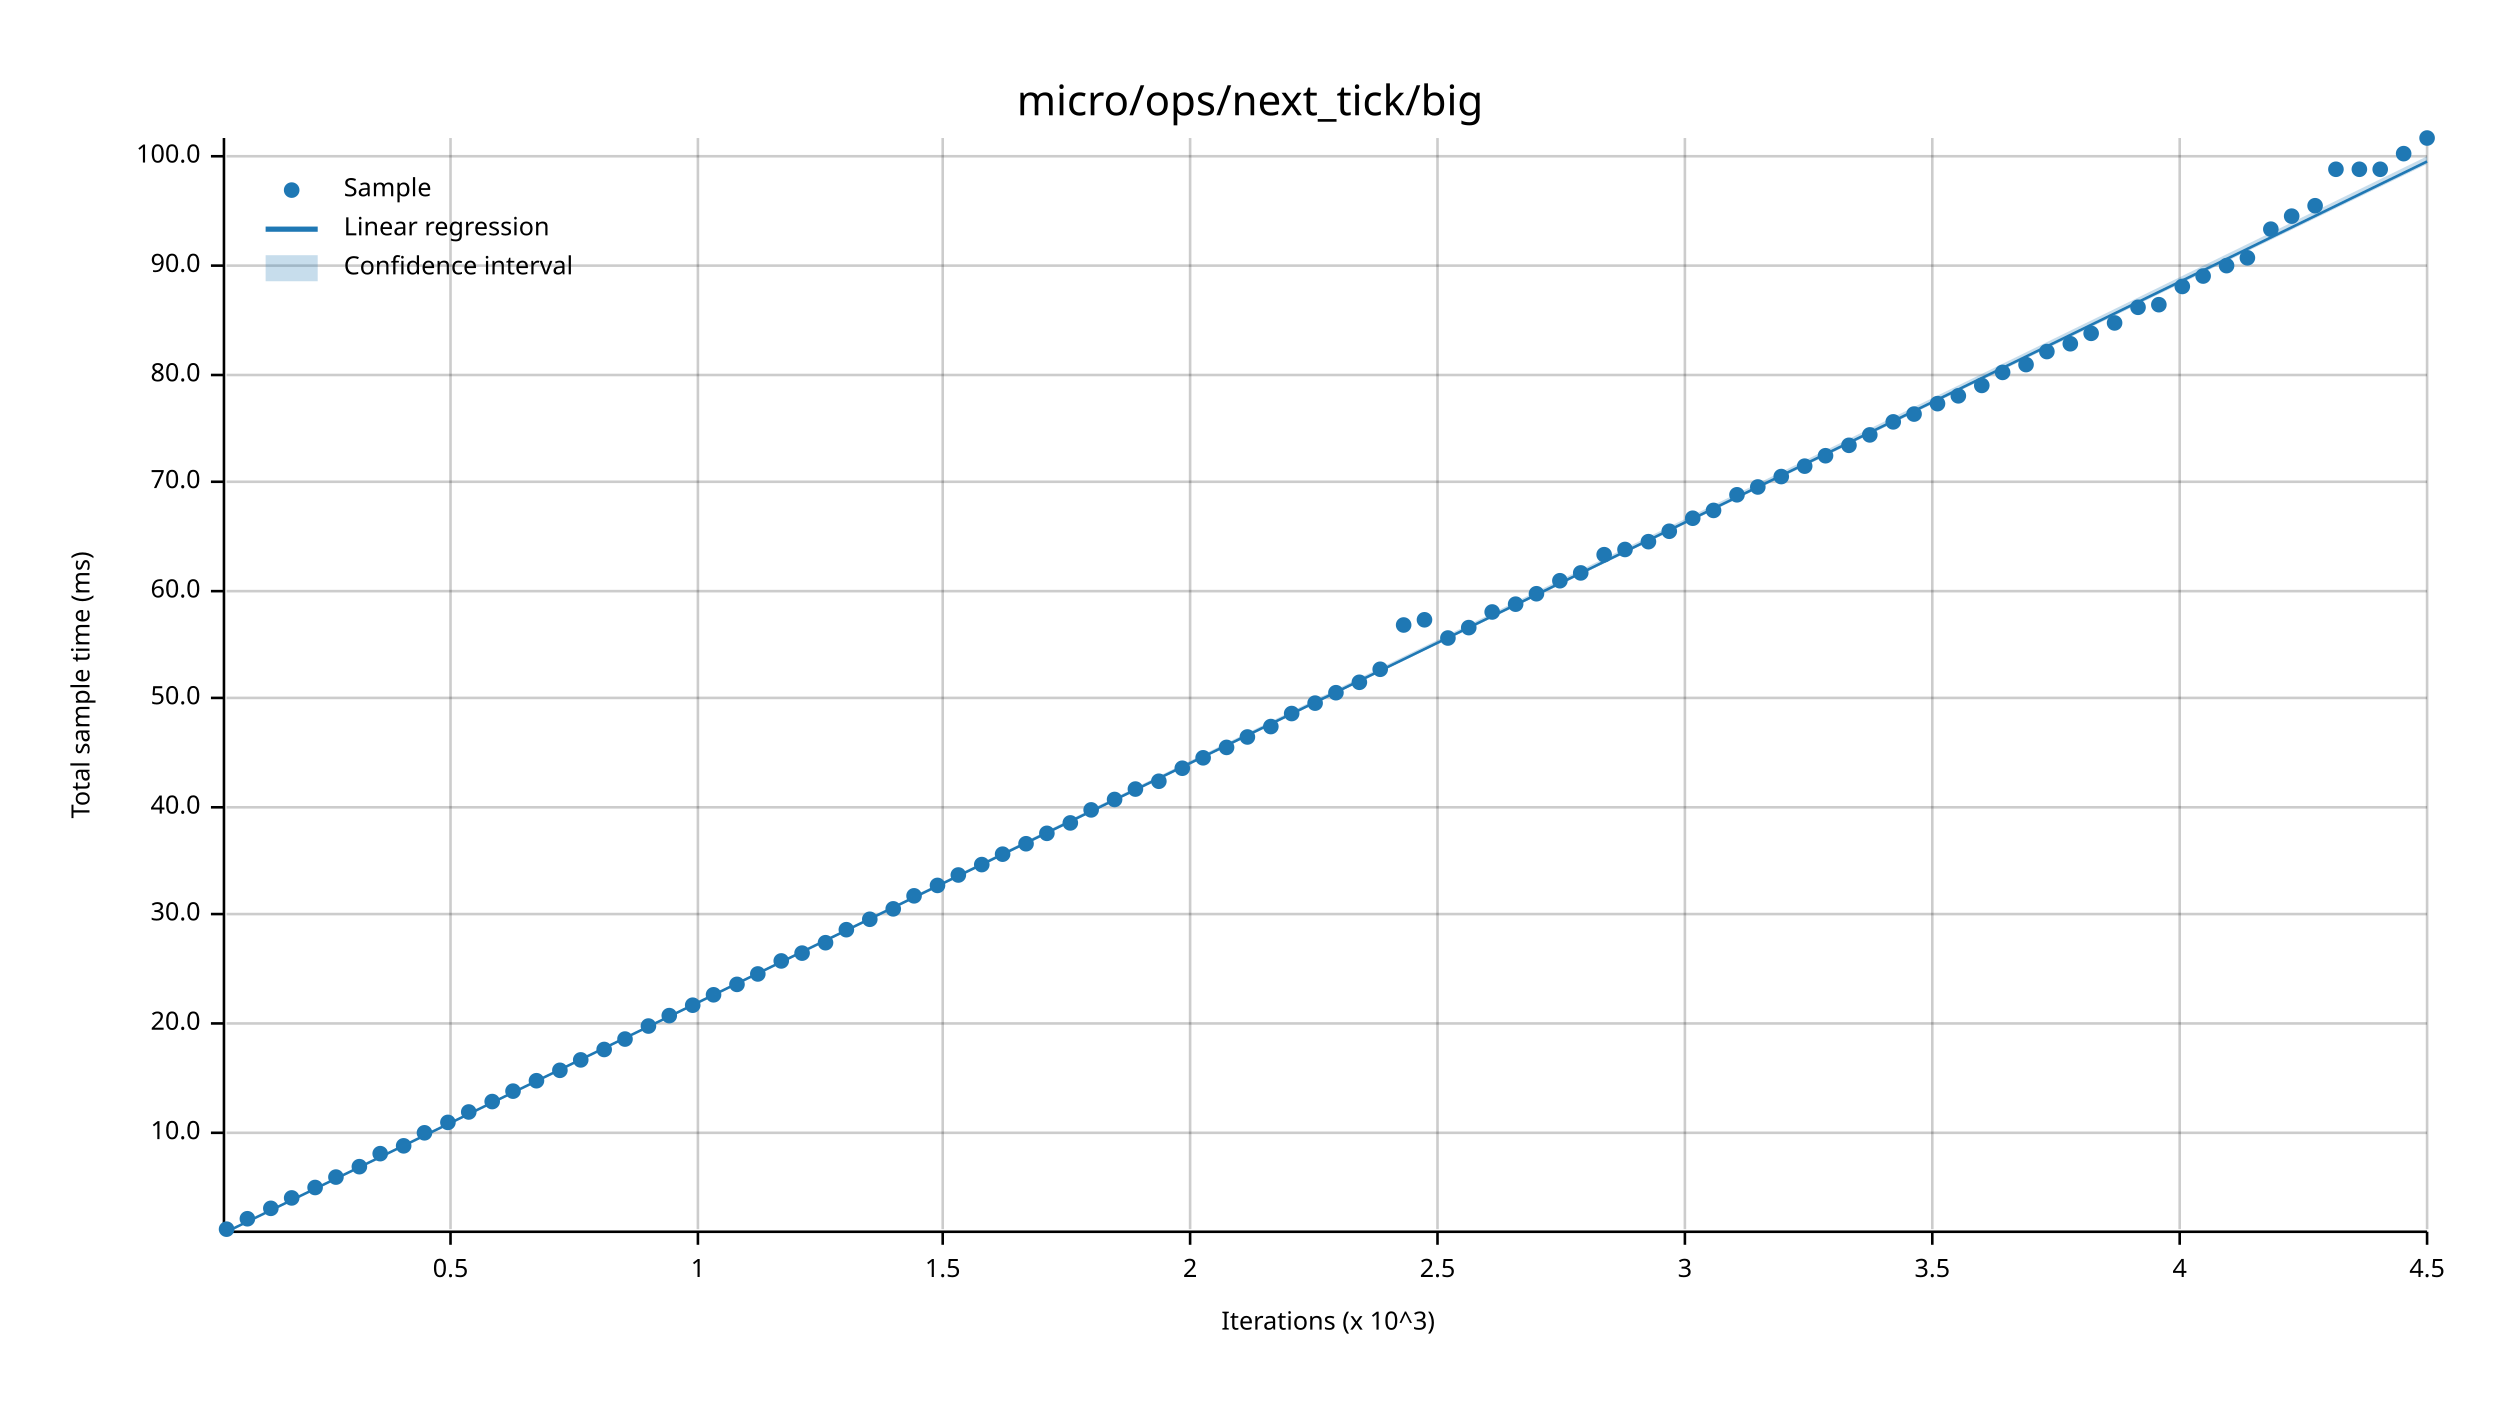
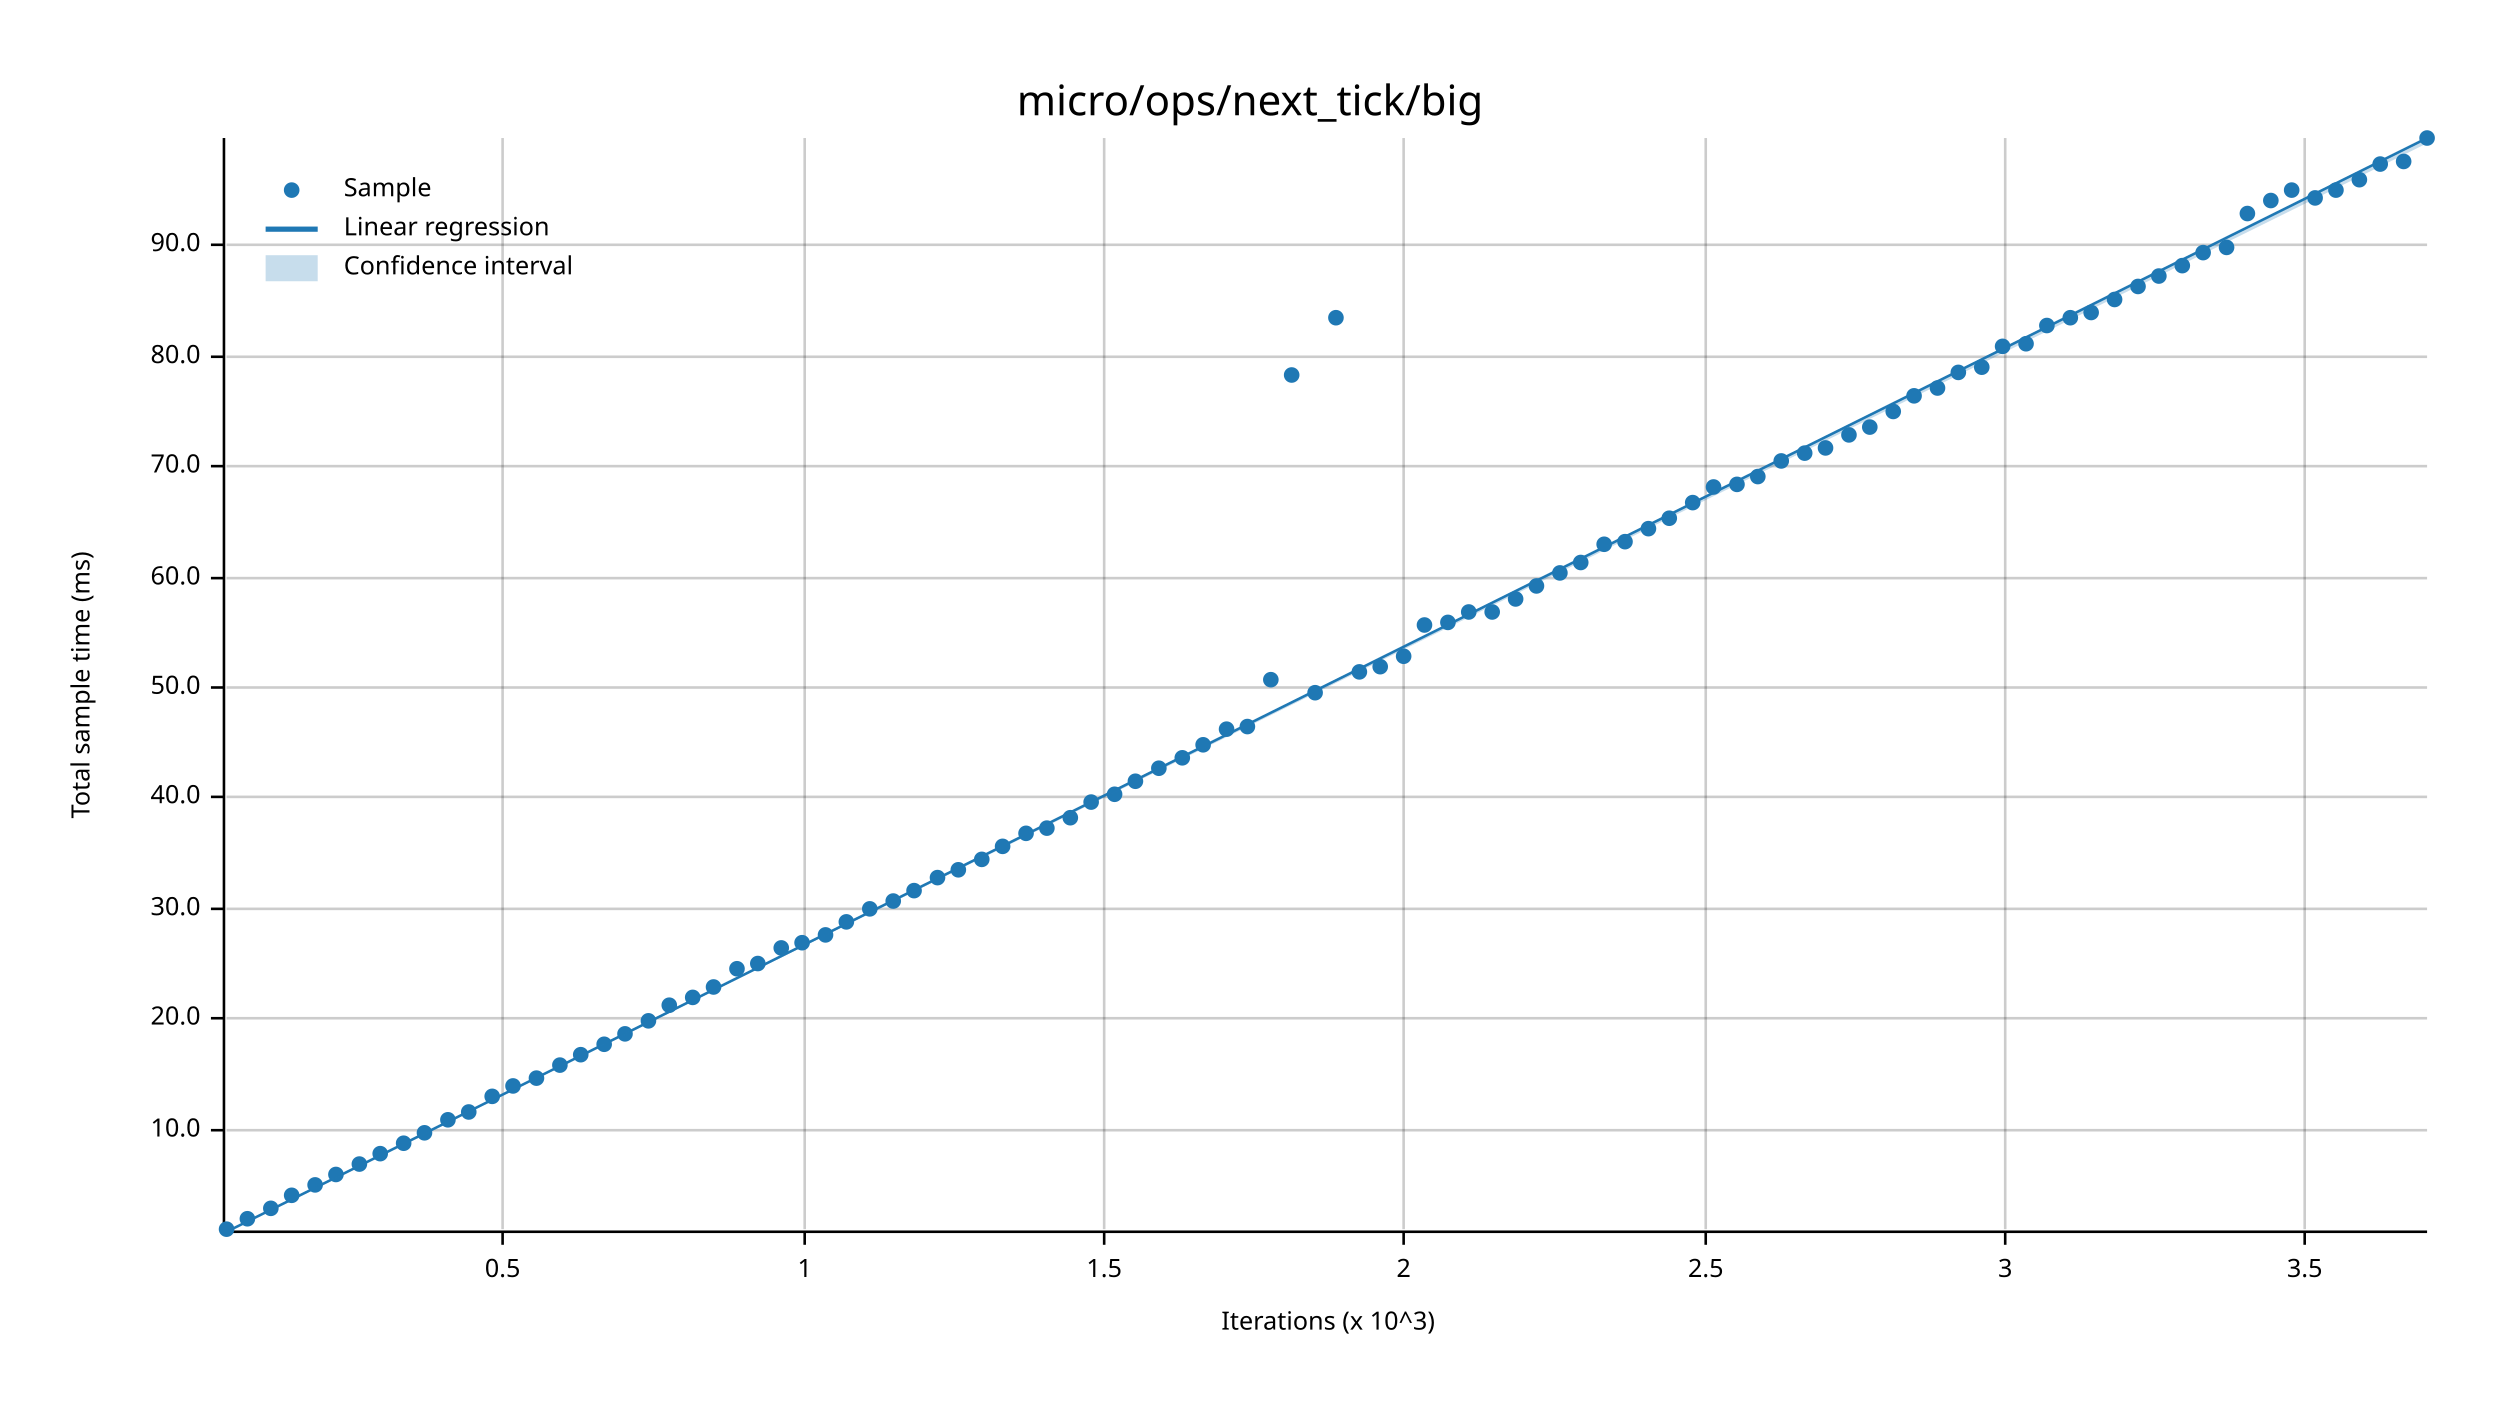
<svg xmlns="http://www.w3.org/2000/svg" width="960" height="540" viewBox="0 0 960 540">
  <text x="480" y="32" dy="0.76em" text-anchor="middle" font-family="sans-serif" font-size="16.129" opacity="1" fill="#000000">
micro/ops/next_tick/big
</text>
  <text x="27" y="263" dy="0.76em" text-anchor="middle" font-family="sans-serif" font-size="9.677" opacity="1" fill="#000000" transform="rotate(270, 27, 263)">
Total sample time (ms)
</text>
  <text x="510" y="513" dy="-0.5ex" text-anchor="middle" font-family="sans-serif" font-size="9.677" opacity="1" fill="#000000">
Iterations (x 10^3)
</text>
-   <line opacity="0.2" stroke="#000000" stroke-width="1" x1="173" y1="472" x2="173" y2="53" />
-   <line opacity="0.2" stroke="#000000" stroke-width="1" x1="268" y1="472" x2="268" y2="53" />
-   <line opacity="0.2" stroke="#000000" stroke-width="1" x1="362" y1="472" x2="362" y2="53" />
-   <line opacity="0.2" stroke="#000000" stroke-width="1" x1="457" y1="472" x2="457" y2="53" />
-   <line opacity="0.2" stroke="#000000" stroke-width="1" x1="552" y1="472" x2="552" y2="53" />
-   <line opacity="0.2" stroke="#000000" stroke-width="1" x1="647" y1="472" x2="647" y2="53" />
-   <line opacity="0.2" stroke="#000000" stroke-width="1" x1="742" y1="472" x2="742" y2="53" />
-   <line opacity="0.2" stroke="#000000" stroke-width="1" x1="837" y1="472" x2="837" y2="53" />
-   <line opacity="0.2" stroke="#000000" stroke-width="1" x1="932" y1="472" x2="932" y2="53" />
-   <line opacity="0.2" stroke="#000000" stroke-width="1" x1="87" y1="435" x2="932" y2="435" />
-   <line opacity="0.2" stroke="#000000" stroke-width="1" x1="87" y1="393" x2="932" y2="393" />
-   <line opacity="0.2" stroke="#000000" stroke-width="1" x1="87" y1="351" x2="932" y2="351" />
-   <line opacity="0.2" stroke="#000000" stroke-width="1" x1="87" y1="310" x2="932" y2="310" />
-   <line opacity="0.2" stroke="#000000" stroke-width="1" x1="87" y1="268" x2="932" y2="268" />
-   <line opacity="0.2" stroke="#000000" stroke-width="1" x1="87" y1="227" x2="932" y2="227" />
-   <line opacity="0.2" stroke="#000000" stroke-width="1" x1="87" y1="185" x2="932" y2="185" />
-   <line opacity="0.2" stroke="#000000" stroke-width="1" x1="87" y1="144" x2="932" y2="144" />
-   <line opacity="0.2" stroke="#000000" stroke-width="1" x1="87" y1="102" x2="932" y2="102" />
-   <line opacity="0.2" stroke="#000000" stroke-width="1" x1="87" y1="60" x2="932" y2="60" />
+   <line opacity="0.2" stroke="#000000" stroke-width="1" x1="193" y1="472" x2="193" y2="53" />
+   <line opacity="0.2" stroke="#000000" stroke-width="1" x1="309" y1="472" x2="309" y2="53" />
+   <line opacity="0.2" stroke="#000000" stroke-width="1" x1="424" y1="472" x2="424" y2="53" />
+   <line opacity="0.2" stroke="#000000" stroke-width="1" x1="539" y1="472" x2="539" y2="53" />
+   <line opacity="0.2" stroke="#000000" stroke-width="1" x1="655" y1="472" x2="655" y2="53" />
+   <line opacity="0.2" stroke="#000000" stroke-width="1" x1="770" y1="472" x2="770" y2="53" />
+   <line opacity="0.2" stroke="#000000" stroke-width="1" x1="885" y1="472" x2="885" y2="53" />
+   <line opacity="0.2" stroke="#000000" stroke-width="1" x1="87" y1="434" x2="932" y2="434" />
+   <line opacity="0.2" stroke="#000000" stroke-width="1" x1="87" y1="391" x2="932" y2="391" />
+   <line opacity="0.2" stroke="#000000" stroke-width="1" x1="87" y1="349" x2="932" y2="349" />
+   <line opacity="0.2" stroke="#000000" stroke-width="1" x1="87" y1="306" x2="932" y2="306" />
+   <line opacity="0.2" stroke="#000000" stroke-width="1" x1="87" y1="264" x2="932" y2="264" />
+   <line opacity="0.2" stroke="#000000" stroke-width="1" x1="87" y1="222" x2="932" y2="222" />
+   <line opacity="0.2" stroke="#000000" stroke-width="1" x1="87" y1="179" x2="932" y2="179" />
+   <line opacity="0.2" stroke="#000000" stroke-width="1" x1="87" y1="137" x2="932" y2="137" />
+   <line opacity="0.2" stroke="#000000" stroke-width="1" x1="87" y1="94" x2="932" y2="94" />
  <polyline fill="none" opacity="1" stroke="#000000" stroke-width="1" points="86,53 86,472 " />
-   <text x="77" y="435" dy="0.5ex" text-anchor="end" font-family="sans-serif" font-size="9.677" opacity="1" fill="#000000">
+   <text x="77" y="434" dy="0.5ex" text-anchor="end" font-family="sans-serif" font-size="9.677" opacity="1" fill="#000000">
10.0
</text>
-   <polyline fill="none" opacity="1" stroke="#000000" stroke-width="1" points="81,435 86,435 " />
-   <text x="77" y="393" dy="0.5ex" text-anchor="end" font-family="sans-serif" font-size="9.677" opacity="1" fill="#000000">
+   <polyline fill="none" opacity="1" stroke="#000000" stroke-width="1" points="81,434 86,434 " />
+   <text x="77" y="391" dy="0.5ex" text-anchor="end" font-family="sans-serif" font-size="9.677" opacity="1" fill="#000000">
20.0
</text>
-   <polyline fill="none" opacity="1" stroke="#000000" stroke-width="1" points="81,393 86,393 " />
-   <text x="77" y="351" dy="0.5ex" text-anchor="end" font-family="sans-serif" font-size="9.677" opacity="1" fill="#000000">
+   <polyline fill="none" opacity="1" stroke="#000000" stroke-width="1" points="81,391 86,391 " />
+   <text x="77" y="349" dy="0.5ex" text-anchor="end" font-family="sans-serif" font-size="9.677" opacity="1" fill="#000000">
30.0
</text>
-   <polyline fill="none" opacity="1" stroke="#000000" stroke-width="1" points="81,351 86,351 " />
-   <text x="77" y="310" dy="0.5ex" text-anchor="end" font-family="sans-serif" font-size="9.677" opacity="1" fill="#000000">
+   <polyline fill="none" opacity="1" stroke="#000000" stroke-width="1" points="81,349 86,349 " />
+   <text x="77" y="306" dy="0.5ex" text-anchor="end" font-family="sans-serif" font-size="9.677" opacity="1" fill="#000000">
40.0
</text>
-   <polyline fill="none" opacity="1" stroke="#000000" stroke-width="1" points="81,310 86,310 " />
-   <text x="77" y="268" dy="0.5ex" text-anchor="end" font-family="sans-serif" font-size="9.677" opacity="1" fill="#000000">
+   <polyline fill="none" opacity="1" stroke="#000000" stroke-width="1" points="81,306 86,306 " />
+   <text x="77" y="264" dy="0.5ex" text-anchor="end" font-family="sans-serif" font-size="9.677" opacity="1" fill="#000000">
50.0
</text>
-   <polyline fill="none" opacity="1" stroke="#000000" stroke-width="1" points="81,268 86,268 " />
-   <text x="77" y="227" dy="0.5ex" text-anchor="end" font-family="sans-serif" font-size="9.677" opacity="1" fill="#000000">
+   <polyline fill="none" opacity="1" stroke="#000000" stroke-width="1" points="81,264 86,264 " />
+   <text x="77" y="222" dy="0.5ex" text-anchor="end" font-family="sans-serif" font-size="9.677" opacity="1" fill="#000000">
60.0
</text>
-   <polyline fill="none" opacity="1" stroke="#000000" stroke-width="1" points="81,227 86,227 " />
-   <text x="77" y="185" dy="0.5ex" text-anchor="end" font-family="sans-serif" font-size="9.677" opacity="1" fill="#000000">
+   <polyline fill="none" opacity="1" stroke="#000000" stroke-width="1" points="81,222 86,222 " />
+   <text x="77" y="179" dy="0.5ex" text-anchor="end" font-family="sans-serif" font-size="9.677" opacity="1" fill="#000000">
70.0
</text>
-   <polyline fill="none" opacity="1" stroke="#000000" stroke-width="1" points="81,185 86,185 " />
-   <text x="77" y="144" dy="0.5ex" text-anchor="end" font-family="sans-serif" font-size="9.677" opacity="1" fill="#000000">
+   <polyline fill="none" opacity="1" stroke="#000000" stroke-width="1" points="81,179 86,179 " />
+   <text x="77" y="137" dy="0.5ex" text-anchor="end" font-family="sans-serif" font-size="9.677" opacity="1" fill="#000000">
80.0
</text>
-   <polyline fill="none" opacity="1" stroke="#000000" stroke-width="1" points="81,144 86,144 " />
-   <text x="77" y="102" dy="0.5ex" text-anchor="end" font-family="sans-serif" font-size="9.677" opacity="1" fill="#000000">
+   <polyline fill="none" opacity="1" stroke="#000000" stroke-width="1" points="81,137 86,137 " />
+   <text x="77" y="94" dy="0.5ex" text-anchor="end" font-family="sans-serif" font-size="9.677" opacity="1" fill="#000000">
90.0
</text>
-   <polyline fill="none" opacity="1" stroke="#000000" stroke-width="1" points="81,102 86,102 " />
-   <text x="77" y="60" dy="0.5ex" text-anchor="end" font-family="sans-serif" font-size="9.677" opacity="1" fill="#000000">
- 100.0
- </text>
-   <polyline fill="none" opacity="1" stroke="#000000" stroke-width="1" points="81,60 86,60 " />
+   <polyline fill="none" opacity="1" stroke="#000000" stroke-width="1" points="81,94 86,94 " />
  <polyline fill="none" opacity="1" stroke="#000000" stroke-width="1" points="87,473 932,473 " />
-   <text x="173" y="483" dy="0.76em" text-anchor="middle" font-family="sans-serif" font-size="9.677" opacity="1" fill="#000000">
+   <text x="193" y="483" dy="0.76em" text-anchor="middle" font-family="sans-serif" font-size="9.677" opacity="1" fill="#000000">
0.5
</text>
-   <polyline fill="none" opacity="1" stroke="#000000" stroke-width="1" points="173,473 173,478 " />
-   <text x="268" y="483" dy="0.76em" text-anchor="middle" font-family="sans-serif" font-size="9.677" opacity="1" fill="#000000">
+   <polyline fill="none" opacity="1" stroke="#000000" stroke-width="1" points="193,473 193,478 " />
+   <text x="309" y="483" dy="0.76em" text-anchor="middle" font-family="sans-serif" font-size="9.677" opacity="1" fill="#000000">
1
</text>
-   <polyline fill="none" opacity="1" stroke="#000000" stroke-width="1" points="268,473 268,478 " />
-   <text x="362" y="483" dy="0.76em" text-anchor="middle" font-family="sans-serif" font-size="9.677" opacity="1" fill="#000000">
+   <polyline fill="none" opacity="1" stroke="#000000" stroke-width="1" points="309,473 309,478 " />
+   <text x="424" y="483" dy="0.76em" text-anchor="middle" font-family="sans-serif" font-size="9.677" opacity="1" fill="#000000">
1.5
</text>
-   <polyline fill="none" opacity="1" stroke="#000000" stroke-width="1" points="362,473 362,478 " />
-   <text x="457" y="483" dy="0.76em" text-anchor="middle" font-family="sans-serif" font-size="9.677" opacity="1" fill="#000000">
+   <polyline fill="none" opacity="1" stroke="#000000" stroke-width="1" points="424,473 424,478 " />
+   <text x="539" y="483" dy="0.76em" text-anchor="middle" font-family="sans-serif" font-size="9.677" opacity="1" fill="#000000">
2
</text>
-   <polyline fill="none" opacity="1" stroke="#000000" stroke-width="1" points="457,473 457,478 " />
-   <text x="552" y="483" dy="0.76em" text-anchor="middle" font-family="sans-serif" font-size="9.677" opacity="1" fill="#000000">
+   <polyline fill="none" opacity="1" stroke="#000000" stroke-width="1" points="539,473 539,478 " />
+   <text x="655" y="483" dy="0.76em" text-anchor="middle" font-family="sans-serif" font-size="9.677" opacity="1" fill="#000000">
2.5
</text>
-   <polyline fill="none" opacity="1" stroke="#000000" stroke-width="1" points="552,473 552,478 " />
-   <text x="647" y="483" dy="0.76em" text-anchor="middle" font-family="sans-serif" font-size="9.677" opacity="1" fill="#000000">
+   <polyline fill="none" opacity="1" stroke="#000000" stroke-width="1" points="655,473 655,478 " />
+   <text x="770" y="483" dy="0.76em" text-anchor="middle" font-family="sans-serif" font-size="9.677" opacity="1" fill="#000000">
3
</text>
-   <polyline fill="none" opacity="1" stroke="#000000" stroke-width="1" points="647,473 647,478 " />
-   <text x="742" y="483" dy="0.76em" text-anchor="middle" font-family="sans-serif" font-size="9.677" opacity="1" fill="#000000">
+   <polyline fill="none" opacity="1" stroke="#000000" stroke-width="1" points="770,473 770,478 " />
+   <text x="885" y="483" dy="0.76em" text-anchor="middle" font-family="sans-serif" font-size="9.677" opacity="1" fill="#000000">
3.5
</text>
-   <polyline fill="none" opacity="1" stroke="#000000" stroke-width="1" points="742,473 742,478 " />
-   <text x="837" y="483" dy="0.76em" text-anchor="middle" font-family="sans-serif" font-size="9.677" opacity="1" fill="#000000">
- 4
- </text>
-   <polyline fill="none" opacity="1" stroke="#000000" stroke-width="1" points="837,473 837,478 " />
-   <text x="932" y="483" dy="0.76em" text-anchor="middle" font-family="sans-serif" font-size="9.677" opacity="1" fill="#000000">
- 4.5
- </text>
-   <polyline fill="none" opacity="1" stroke="#000000" stroke-width="1" points="932,473 932,478 " />
+   <polyline fill="none" opacity="1" stroke="#000000" stroke-width="1" points="885,473 885,478 " />
  <circle cx="87" cy="472" r="3" opacity="1" fill="#1F78B4" stroke="none" stroke-width="1" />
  <circle cx="95" cy="468" r="3" opacity="1" fill="#1F78B4" stroke="none" stroke-width="1" />
  <circle cx="104" cy="464" r="3" opacity="1" fill="#1F78B4" stroke="none" stroke-width="1" />
-   <circle cx="112" cy="460" r="3" opacity="1" fill="#1F78B4" stroke="none" stroke-width="1" />
-   <circle cx="121" cy="456" r="3" opacity="1" fill="#1F78B4" stroke="none" stroke-width="1" />
-   <circle cx="129" cy="452" r="3" opacity="1" fill="#1F78B4" stroke="none" stroke-width="1" />
-   <circle cx="138" cy="448" r="3" opacity="1" fill="#1F78B4" stroke="none" stroke-width="1" />
+   <circle cx="112" cy="459" r="3" opacity="1" fill="#1F78B4" stroke="none" stroke-width="1" />
+   <circle cx="121" cy="455" r="3" opacity="1" fill="#1F78B4" stroke="none" stroke-width="1" />
+   <circle cx="129" cy="451" r="3" opacity="1" fill="#1F78B4" stroke="none" stroke-width="1" />
+   <circle cx="138" cy="447" r="3" opacity="1" fill="#1F78B4" stroke="none" stroke-width="1" />
  <circle cx="146" cy="443" r="3" opacity="1" fill="#1F78B4" stroke="none" stroke-width="1" />
-   <circle cx="155" cy="440" r="3" opacity="1" fill="#1F78B4" stroke="none" stroke-width="1" />
+   <circle cx="155" cy="439" r="3" opacity="1" fill="#1F78B4" stroke="none" stroke-width="1" />
  <circle cx="163" cy="435" r="3" opacity="1" fill="#1F78B4" stroke="none" stroke-width="1" />
-   <circle cx="172" cy="431" r="3" opacity="1" fill="#1F78B4" stroke="none" stroke-width="1" />
+   <circle cx="172" cy="430" r="3" opacity="1" fill="#1F78B4" stroke="none" stroke-width="1" />
  <circle cx="180" cy="427" r="3" opacity="1" fill="#1F78B4" stroke="none" stroke-width="1" />
-   <circle cx="189" cy="423" r="3" opacity="1" fill="#1F78B4" stroke="none" stroke-width="1" />
-   <circle cx="197" cy="419" r="3" opacity="1" fill="#1F78B4" stroke="none" stroke-width="1" />
-   <circle cx="206" cy="415" r="3" opacity="1" fill="#1F78B4" stroke="none" stroke-width="1" />
-   <circle cx="215" cy="411" r="3" opacity="1" fill="#1F78B4" stroke="none" stroke-width="1" />
-   <circle cx="223" cy="407" r="3" opacity="1" fill="#1F78B4" stroke="none" stroke-width="1" />
-   <circle cx="232" cy="403" r="3" opacity="1" fill="#1F78B4" stroke="none" stroke-width="1" />
-   <circle cx="240" cy="399" r="3" opacity="1" fill="#1F78B4" stroke="none" stroke-width="1" />
-   <circle cx="249" cy="394" r="3" opacity="1" fill="#1F78B4" stroke="none" stroke-width="1" />
-   <circle cx="257" cy="390" r="3" opacity="1" fill="#1F78B4" stroke="none" stroke-width="1" />
-   <circle cx="266" cy="386" r="3" opacity="1" fill="#1F78B4" stroke="none" stroke-width="1" />
-   <circle cx="274" cy="382" r="3" opacity="1" fill="#1F78B4" stroke="none" stroke-width="1" />
-   <circle cx="283" cy="378" r="3" opacity="1" fill="#1F78B4" stroke="none" stroke-width="1" />
-   <circle cx="291" cy="374" r="3" opacity="1" fill="#1F78B4" stroke="none" stroke-width="1" />
-   <circle cx="300" cy="369" r="3" opacity="1" fill="#1F78B4" stroke="none" stroke-width="1" />
-   <circle cx="308" cy="366" r="3" opacity="1" fill="#1F78B4" stroke="none" stroke-width="1" />
-   <circle cx="317" cy="362" r="3" opacity="1" fill="#1F78B4" stroke="none" stroke-width="1" />
-   <circle cx="325" cy="357" r="3" opacity="1" fill="#1F78B4" stroke="none" stroke-width="1" />
-   <circle cx="334" cy="353" r="3" opacity="1" fill="#1F78B4" stroke="none" stroke-width="1" />
-   <circle cx="343" cy="349" r="3" opacity="1" fill="#1F78B4" stroke="none" stroke-width="1" />
-   <circle cx="351" cy="344" r="3" opacity="1" fill="#1F78B4" stroke="none" stroke-width="1" />
-   <circle cx="360" cy="340" r="3" opacity="1" fill="#1F78B4" stroke="none" stroke-width="1" />
-   <circle cx="368" cy="336" r="3" opacity="1" fill="#1F78B4" stroke="none" stroke-width="1" />
-   <circle cx="377" cy="332" r="3" opacity="1" fill="#1F78B4" stroke="none" stroke-width="1" />
-   <circle cx="385" cy="328" r="3" opacity="1" fill="#1F78B4" stroke="none" stroke-width="1" />
-   <circle cx="394" cy="324" r="3" opacity="1" fill="#1F78B4" stroke="none" stroke-width="1" />
-   <circle cx="402" cy="320" r="3" opacity="1" fill="#1F78B4" stroke="none" stroke-width="1" />
-   <circle cx="411" cy="316" r="3" opacity="1" fill="#1F78B4" stroke="none" stroke-width="1" />
-   <circle cx="419" cy="311" r="3" opacity="1" fill="#1F78B4" stroke="none" stroke-width="1" />
-   <circle cx="428" cy="307" r="3" opacity="1" fill="#1F78B4" stroke="none" stroke-width="1" />
-   <circle cx="436" cy="303" r="3" opacity="1" fill="#1F78B4" stroke="none" stroke-width="1" />
-   <circle cx="445" cy="300" r="3" opacity="1" fill="#1F78B4" stroke="none" stroke-width="1" />
-   <circle cx="454" cy="295" r="3" opacity="1" fill="#1F78B4" stroke="none" stroke-width="1" />
-   <circle cx="462" cy="291" r="3" opacity="1" fill="#1F78B4" stroke="none" stroke-width="1" />
-   <circle cx="471" cy="287" r="3" opacity="1" fill="#1F78B4" stroke="none" stroke-width="1" />
-   <circle cx="479" cy="283" r="3" opacity="1" fill="#1F78B4" stroke="none" stroke-width="1" />
-   <circle cx="488" cy="279" r="3" opacity="1" fill="#1F78B4" stroke="none" stroke-width="1" />
-   <circle cx="496" cy="274" r="3" opacity="1" fill="#1F78B4" stroke="none" stroke-width="1" />
-   <circle cx="505" cy="270" r="3" opacity="1" fill="#1F78B4" stroke="none" stroke-width="1" />
-   <circle cx="513" cy="266" r="3" opacity="1" fill="#1F78B4" stroke="none" stroke-width="1" />
-   <circle cx="522" cy="262" r="3" opacity="1" fill="#1F78B4" stroke="none" stroke-width="1" />
-   <circle cx="530" cy="257" r="3" opacity="1" fill="#1F78B4" stroke="none" stroke-width="1" />
-   <circle cx="539" cy="240" r="3" opacity="1" fill="#1F78B4" stroke="none" stroke-width="1" />
-   <circle cx="547" cy="238" r="3" opacity="1" fill="#1F78B4" stroke="none" stroke-width="1" />
-   <circle cx="556" cy="245" r="3" opacity="1" fill="#1F78B4" stroke="none" stroke-width="1" />
-   <circle cx="564" cy="241" r="3" opacity="1" fill="#1F78B4" stroke="none" stroke-width="1" />
+   <circle cx="189" cy="421" r="3" opacity="1" fill="#1F78B4" stroke="none" stroke-width="1" />
+   <circle cx="197" cy="417" r="3" opacity="1" fill="#1F78B4" stroke="none" stroke-width="1" />
+   <circle cx="206" cy="414" r="3" opacity="1" fill="#1F78B4" stroke="none" stroke-width="1" />
+   <circle cx="215" cy="409" r="3" opacity="1" fill="#1F78B4" stroke="none" stroke-width="1" />
+   <circle cx="223" cy="405" r="3" opacity="1" fill="#1F78B4" stroke="none" stroke-width="1" />
+   <circle cx="232" cy="401" r="3" opacity="1" fill="#1F78B4" stroke="none" stroke-width="1" />
+   <circle cx="240" cy="397" r="3" opacity="1" fill="#1F78B4" stroke="none" stroke-width="1" />
+   <circle cx="249" cy="392" r="3" opacity="1" fill="#1F78B4" stroke="none" stroke-width="1" />
+   <circle cx="257" cy="386" r="3" opacity="1" fill="#1F78B4" stroke="none" stroke-width="1" />
+   <circle cx="266" cy="383" r="3" opacity="1" fill="#1F78B4" stroke="none" stroke-width="1" />
+   <circle cx="274" cy="379" r="3" opacity="1" fill="#1F78B4" stroke="none" stroke-width="1" />
+   <circle cx="283" cy="372" r="3" opacity="1" fill="#1F78B4" stroke="none" stroke-width="1" />
+   <circle cx="291" cy="370" r="3" opacity="1" fill="#1F78B4" stroke="none" stroke-width="1" />
+   <circle cx="300" cy="364" r="3" opacity="1" fill="#1F78B4" stroke="none" stroke-width="1" />
+   <circle cx="308" cy="362" r="3" opacity="1" fill="#1F78B4" stroke="none" stroke-width="1" />
+   <circle cx="317" cy="359" r="3" opacity="1" fill="#1F78B4" stroke="none" stroke-width="1" />
+   <circle cx="325" cy="354" r="3" opacity="1" fill="#1F78B4" stroke="none" stroke-width="1" />
+   <circle cx="334" cy="349" r="3" opacity="1" fill="#1F78B4" stroke="none" stroke-width="1" />
+   <circle cx="343" cy="346" r="3" opacity="1" fill="#1F78B4" stroke="none" stroke-width="1" />
+   <circle cx="351" cy="342" r="3" opacity="1" fill="#1F78B4" stroke="none" stroke-width="1" />
+   <circle cx="360" cy="337" r="3" opacity="1" fill="#1F78B4" stroke="none" stroke-width="1" />
+   <circle cx="368" cy="334" r="3" opacity="1" fill="#1F78B4" stroke="none" stroke-width="1" />
+   <circle cx="377" cy="330" r="3" opacity="1" fill="#1F78B4" stroke="none" stroke-width="1" />
+   <circle cx="385" cy="325" r="3" opacity="1" fill="#1F78B4" stroke="none" stroke-width="1" />
+   <circle cx="394" cy="320" r="3" opacity="1" fill="#1F78B4" stroke="none" stroke-width="1" />
+   <circle cx="402" cy="318" r="3" opacity="1" fill="#1F78B4" stroke="none" stroke-width="1" />
+   <circle cx="411" cy="314" r="3" opacity="1" fill="#1F78B4" stroke="none" stroke-width="1" />
+   <circle cx="419" cy="308" r="3" opacity="1" fill="#1F78B4" stroke="none" stroke-width="1" />
+   <circle cx="428" cy="305" r="3" opacity="1" fill="#1F78B4" stroke="none" stroke-width="1" />
+   <circle cx="436" cy="300" r="3" opacity="1" fill="#1F78B4" stroke="none" stroke-width="1" />
+   <circle cx="445" cy="295" r="3" opacity="1" fill="#1F78B4" stroke="none" stroke-width="1" />
+   <circle cx="454" cy="291" r="3" opacity="1" fill="#1F78B4" stroke="none" stroke-width="1" />
+   <circle cx="462" cy="286" r="3" opacity="1" fill="#1F78B4" stroke="none" stroke-width="1" />
+   <circle cx="471" cy="280" r="3" opacity="1" fill="#1F78B4" stroke="none" stroke-width="1" />
+   <circle cx="479" cy="279" r="3" opacity="1" fill="#1F78B4" stroke="none" stroke-width="1" />
+   <circle cx="488" cy="261" r="3" opacity="1" fill="#1F78B4" stroke="none" stroke-width="1" />
+   <circle cx="496" cy="144" r="3" opacity="1" fill="#1F78B4" stroke="none" stroke-width="1" />
+   <circle cx="505" cy="266" r="3" opacity="1" fill="#1F78B4" stroke="none" stroke-width="1" />
+   <circle cx="513" cy="122" r="3" opacity="1" fill="#1F78B4" stroke="none" stroke-width="1" />
+   <circle cx="522" cy="258" r="3" opacity="1" fill="#1F78B4" stroke="none" stroke-width="1" />
+   <circle cx="530" cy="256" r="3" opacity="1" fill="#1F78B4" stroke="none" stroke-width="1" />
+   <circle cx="539" cy="252" r="3" opacity="1" fill="#1F78B4" stroke="none" stroke-width="1" />
+   <circle cx="547" cy="240" r="3" opacity="1" fill="#1F78B4" stroke="none" stroke-width="1" />
+   <circle cx="556" cy="239" r="3" opacity="1" fill="#1F78B4" stroke="none" stroke-width="1" />
+   <circle cx="564" cy="235" r="3" opacity="1" fill="#1F78B4" stroke="none" stroke-width="1" />
  <circle cx="573" cy="235" r="3" opacity="1" fill="#1F78B4" stroke="none" stroke-width="1" />
-   <circle cx="582" cy="232" r="3" opacity="1" fill="#1F78B4" stroke="none" stroke-width="1" />
-   <circle cx="590" cy="228" r="3" opacity="1" fill="#1F78B4" stroke="none" stroke-width="1" />
-   <circle cx="599" cy="223" r="3" opacity="1" fill="#1F78B4" stroke="none" stroke-width="1" />
-   <circle cx="607" cy="220" r="3" opacity="1" fill="#1F78B4" stroke="none" stroke-width="1" />
-   <circle cx="616" cy="213" r="3" opacity="1" fill="#1F78B4" stroke="none" stroke-width="1" />
-   <circle cx="624" cy="211" r="3" opacity="1" fill="#1F78B4" stroke="none" stroke-width="1" />
-   <circle cx="633" cy="208" r="3" opacity="1" fill="#1F78B4" stroke="none" stroke-width="1" />
-   <circle cx="641" cy="204" r="3" opacity="1" fill="#1F78B4" stroke="none" stroke-width="1" />
-   <circle cx="650" cy="199" r="3" opacity="1" fill="#1F78B4" stroke="none" stroke-width="1" />
-   <circle cx="658" cy="196" r="3" opacity="1" fill="#1F78B4" stroke="none" stroke-width="1" />
-   <circle cx="667" cy="190" r="3" opacity="1" fill="#1F78B4" stroke="none" stroke-width="1" />
-   <circle cx="675" cy="187" r="3" opacity="1" fill="#1F78B4" stroke="none" stroke-width="1" />
-   <circle cx="684" cy="183" r="3" opacity="1" fill="#1F78B4" stroke="none" stroke-width="1" />
-   <circle cx="693" cy="179" r="3" opacity="1" fill="#1F78B4" stroke="none" stroke-width="1" />
-   <circle cx="701" cy="175" r="3" opacity="1" fill="#1F78B4" stroke="none" stroke-width="1" />
-   <circle cx="710" cy="171" r="3" opacity="1" fill="#1F78B4" stroke="none" stroke-width="1" />
-   <circle cx="718" cy="167" r="3" opacity="1" fill="#1F78B4" stroke="none" stroke-width="1" />
-   <circle cx="727" cy="162" r="3" opacity="1" fill="#1F78B4" stroke="none" stroke-width="1" />
-   <circle cx="735" cy="159" r="3" opacity="1" fill="#1F78B4" stroke="none" stroke-width="1" />
-   <circle cx="744" cy="155" r="3" opacity="1" fill="#1F78B4" stroke="none" stroke-width="1" />
-   <circle cx="752" cy="152" r="3" opacity="1" fill="#1F78B4" stroke="none" stroke-width="1" />
-   <circle cx="761" cy="148" r="3" opacity="1" fill="#1F78B4" stroke="none" stroke-width="1" />
-   <circle cx="769" cy="143" r="3" opacity="1" fill="#1F78B4" stroke="none" stroke-width="1" />
-   <circle cx="778" cy="140" r="3" opacity="1" fill="#1F78B4" stroke="none" stroke-width="1" />
-   <circle cx="786" cy="135" r="3" opacity="1" fill="#1F78B4" stroke="none" stroke-width="1" />
-   <circle cx="795" cy="132" r="3" opacity="1" fill="#1F78B4" stroke="none" stroke-width="1" />
-   <circle cx="803" cy="128" r="3" opacity="1" fill="#1F78B4" stroke="none" stroke-width="1" />
-   <circle cx="812" cy="124" r="3" opacity="1" fill="#1F78B4" stroke="none" stroke-width="1" />
-   <circle cx="821" cy="118" r="3" opacity="1" fill="#1F78B4" stroke="none" stroke-width="1" />
-   <circle cx="829" cy="117" r="3" opacity="1" fill="#1F78B4" stroke="none" stroke-width="1" />
-   <circle cx="838" cy="110" r="3" opacity="1" fill="#1F78B4" stroke="none" stroke-width="1" />
-   <circle cx="846" cy="106" r="3" opacity="1" fill="#1F78B4" stroke="none" stroke-width="1" />
-   <circle cx="855" cy="102" r="3" opacity="1" fill="#1F78B4" stroke="none" stroke-width="1" />
-   <circle cx="863" cy="99" r="3" opacity="1" fill="#1F78B4" stroke="none" stroke-width="1" />
-   <circle cx="872" cy="88" r="3" opacity="1" fill="#1F78B4" stroke="none" stroke-width="1" />
-   <circle cx="880" cy="83" r="3" opacity="1" fill="#1F78B4" stroke="none" stroke-width="1" />
-   <circle cx="889" cy="79" r="3" opacity="1" fill="#1F78B4" stroke="none" stroke-width="1" />
-   <circle cx="897" cy="65" r="3" opacity="1" fill="#1F78B4" stroke="none" stroke-width="1" />
-   <circle cx="906" cy="65" r="3" opacity="1" fill="#1F78B4" stroke="none" stroke-width="1" />
-   <circle cx="914" cy="65" r="3" opacity="1" fill="#1F78B4" stroke="none" stroke-width="1" />
-   <circle cx="923" cy="59" r="3" opacity="1" fill="#1F78B4" stroke="none" stroke-width="1" />
+   <circle cx="582" cy="230" r="3" opacity="1" fill="#1F78B4" stroke="none" stroke-width="1" />
+   <circle cx="590" cy="225" r="3" opacity="1" fill="#1F78B4" stroke="none" stroke-width="1" />
+   <circle cx="599" cy="220" r="3" opacity="1" fill="#1F78B4" stroke="none" stroke-width="1" />
+   <circle cx="607" cy="216" r="3" opacity="1" fill="#1F78B4" stroke="none" stroke-width="1" />
+   <circle cx="616" cy="209" r="3" opacity="1" fill="#1F78B4" stroke="none" stroke-width="1" />
+   <circle cx="624" cy="208" r="3" opacity="1" fill="#1F78B4" stroke="none" stroke-width="1" />
+   <circle cx="633" cy="203" r="3" opacity="1" fill="#1F78B4" stroke="none" stroke-width="1" />
+   <circle cx="641" cy="199" r="3" opacity="1" fill="#1F78B4" stroke="none" stroke-width="1" />
+   <circle cx="650" cy="193" r="3" opacity="1" fill="#1F78B4" stroke="none" stroke-width="1" />
+   <circle cx="658" cy="187" r="3" opacity="1" fill="#1F78B4" stroke="none" stroke-width="1" />
+   <circle cx="667" cy="186" r="3" opacity="1" fill="#1F78B4" stroke="none" stroke-width="1" />
+   <circle cx="675" cy="183" r="3" opacity="1" fill="#1F78B4" stroke="none" stroke-width="1" />
+   <circle cx="684" cy="177" r="3" opacity="1" fill="#1F78B4" stroke="none" stroke-width="1" />
+   <circle cx="693" cy="174" r="3" opacity="1" fill="#1F78B4" stroke="none" stroke-width="1" />
+   <circle cx="701" cy="172" r="3" opacity="1" fill="#1F78B4" stroke="none" stroke-width="1" />
+   <circle cx="710" cy="167" r="3" opacity="1" fill="#1F78B4" stroke="none" stroke-width="1" />
+   <circle cx="718" cy="164" r="3" opacity="1" fill="#1F78B4" stroke="none" stroke-width="1" />
+   <circle cx="727" cy="158" r="3" opacity="1" fill="#1F78B4" stroke="none" stroke-width="1" />
+   <circle cx="735" cy="152" r="3" opacity="1" fill="#1F78B4" stroke="none" stroke-width="1" />
+   <circle cx="744" cy="149" r="3" opacity="1" fill="#1F78B4" stroke="none" stroke-width="1" />
+   <circle cx="752" cy="143" r="3" opacity="1" fill="#1F78B4" stroke="none" stroke-width="1" />
+   <circle cx="761" cy="141" r="3" opacity="1" fill="#1F78B4" stroke="none" stroke-width="1" />
+   <circle cx="769" cy="133" r="3" opacity="1" fill="#1F78B4" stroke="none" stroke-width="1" />
+   <circle cx="778" cy="132" r="3" opacity="1" fill="#1F78B4" stroke="none" stroke-width="1" />
+   <circle cx="786" cy="125" r="3" opacity="1" fill="#1F78B4" stroke="none" stroke-width="1" />
+   <circle cx="795" cy="122" r="3" opacity="1" fill="#1F78B4" stroke="none" stroke-width="1" />
+   <circle cx="803" cy="120" r="3" opacity="1" fill="#1F78B4" stroke="none" stroke-width="1" />
+   <circle cx="812" cy="115" r="3" opacity="1" fill="#1F78B4" stroke="none" stroke-width="1" />
+   <circle cx="821" cy="110" r="3" opacity="1" fill="#1F78B4" stroke="none" stroke-width="1" />
+   <circle cx="829" cy="106" r="3" opacity="1" fill="#1F78B4" stroke="none" stroke-width="1" />
+   <circle cx="838" cy="102" r="3" opacity="1" fill="#1F78B4" stroke="none" stroke-width="1" />
+   <circle cx="846" cy="97" r="3" opacity="1" fill="#1F78B4" stroke="none" stroke-width="1" />
+   <circle cx="855" cy="95" r="3" opacity="1" fill="#1F78B4" stroke="none" stroke-width="1" />
+   <circle cx="863" cy="82" r="3" opacity="1" fill="#1F78B4" stroke="none" stroke-width="1" />
+   <circle cx="872" cy="77" r="3" opacity="1" fill="#1F78B4" stroke="none" stroke-width="1" />
+   <circle cx="880" cy="73" r="3" opacity="1" fill="#1F78B4" stroke="none" stroke-width="1" />
+   <circle cx="889" cy="76" r="3" opacity="1" fill="#1F78B4" stroke="none" stroke-width="1" />
+   <circle cx="897" cy="73" r="3" opacity="1" fill="#1F78B4" stroke="none" stroke-width="1" />
+   <circle cx="906" cy="69" r="3" opacity="1" fill="#1F78B4" stroke="none" stroke-width="1" />
+   <circle cx="914" cy="63" r="3" opacity="1" fill="#1F78B4" stroke="none" stroke-width="1" />
+   <circle cx="923" cy="62" r="3" opacity="1" fill="#1F78B4" stroke="none" stroke-width="1" />
  <circle cx="932" cy="53" r="3" opacity="1" fill="#1F78B4" stroke="none" stroke-width="1" />
-   <polyline fill="none" opacity="1" stroke="#1F78B4" stroke-width="1" points="87,473 932,62 " />
-   <polygon opacity="0.25" fill="#1F78B4" points="87,473 932,63 932,60 " />
+   <polyline fill="none" opacity="1" stroke="#1F78B4" stroke-width="1" points="87,473 932,53 " />
+   <polygon opacity="0.25" fill="#1F78B4" points="87,473 932,55 932,53 " />
  <text x="132" y="68" dy="0.76em" text-anchor="start" font-family="sans-serif" font-size="9.677" opacity="1" fill="#000000">
Sample
</text>
  <text x="132" y="83" dy="0.76em" text-anchor="start" font-family="sans-serif" font-size="9.677" opacity="1" fill="#000000">
Linear regression
</text>
  <text x="132" y="98" dy="0.76em" text-anchor="start" font-family="sans-serif" font-size="9.677" opacity="1" fill="#000000">
Confidence interval
</text>
  <circle cx="112" cy="73" r="3" opacity="1" fill="#1F78B4" stroke="none" stroke-width="1" />
  <polyline fill="none" opacity="1" stroke="#1F78B4" stroke-width="2" points="102,88 122,88 " />
  <rect x="102" y="98" width="20" height="10" opacity="0.25" fill="#1F78B4" stroke="none" />
</svg>
